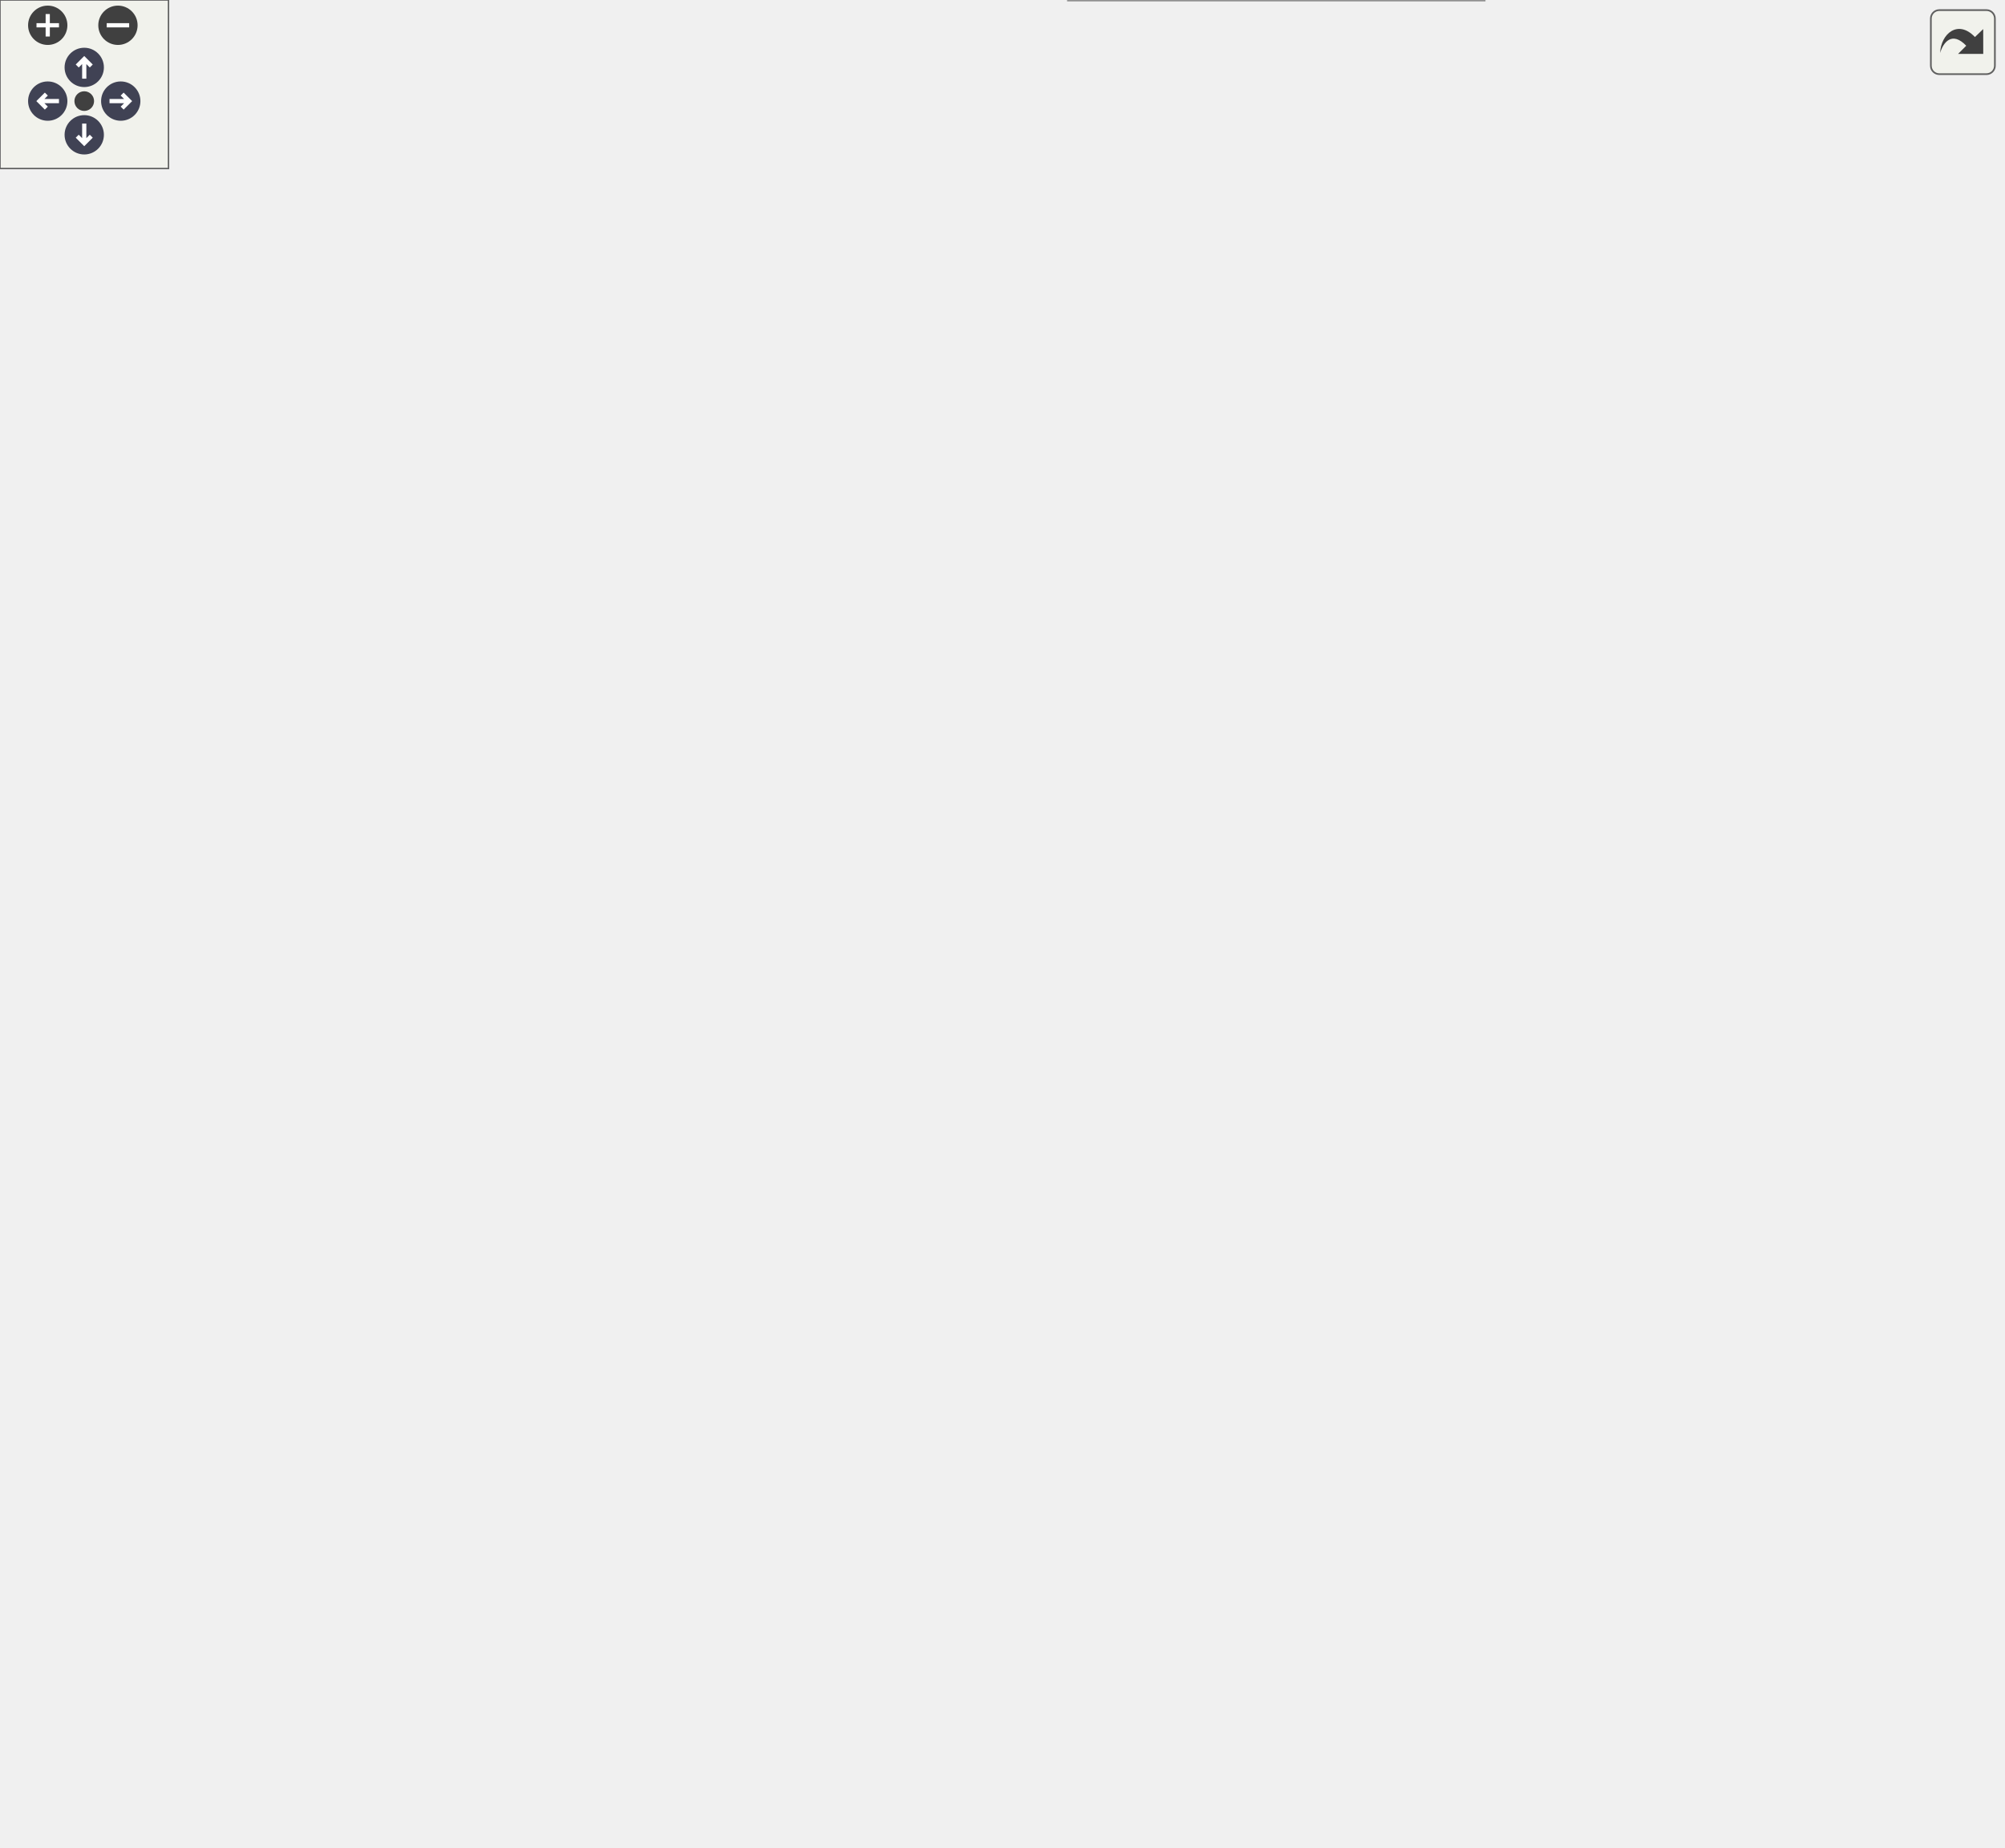
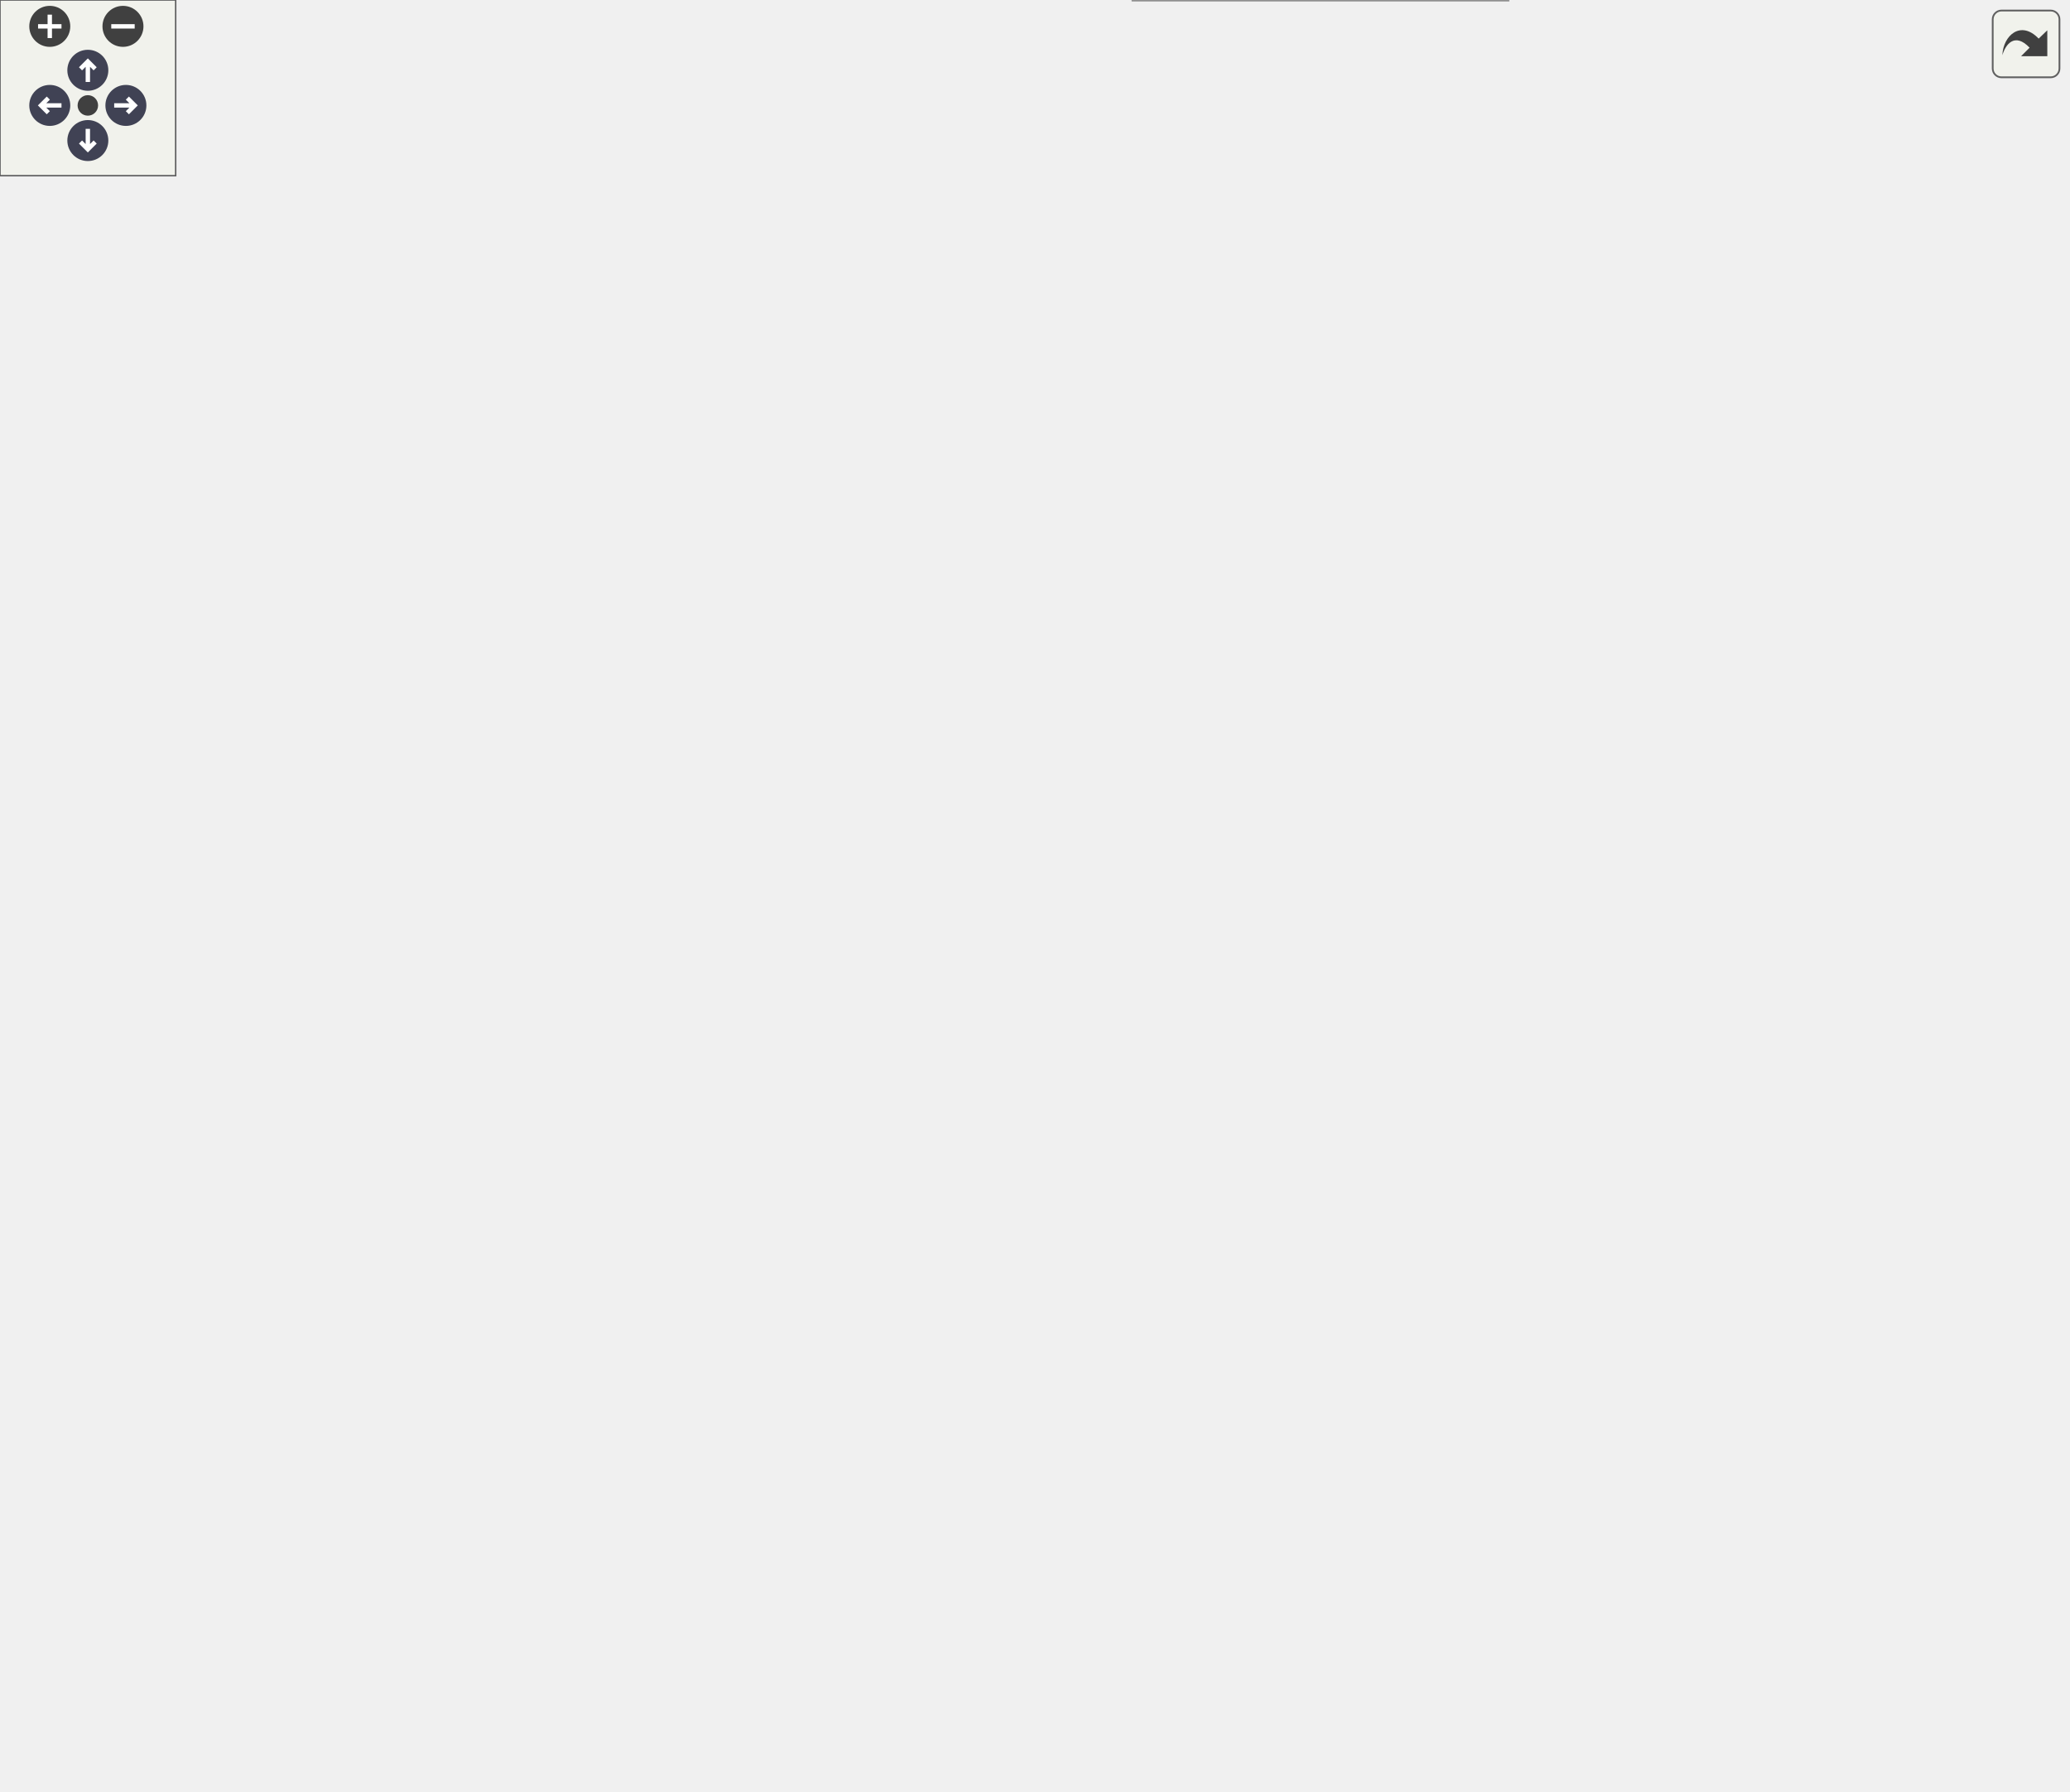
<svg xmlns="http://www.w3.org/2000/svg" xmlns:xlink="http://www.w3.org/1999/xlink" id="main" version="1.1" xml:space="preserve">
  <style type="text/css">
.node, .edge {opacity: 0.7;}
.node.selected, .edge.selected {opacity: 1;}
.edge:hover path { stroke: red; }
.edge:hover polygon { stroke: red; fill: red; }
</style>
  <defs>
    <circle id="rim" cx="0" cy="0" r="7" />
    <circle id="rim2" cx="0" cy="0" r="3.5" />
    <g id="zoomPlus">
      <use xlink:href="#rim" fill="#404040">
        <set attributeName="fill" to="#808080" begin="zoomplus.mouseover" end="zoomplus.mouseout" />
      </use>
      <path d="M-4,0h8M0,-4v8" fill="none" stroke="white" stroke-width="1.5" pointer-events="none" />
    </g>
    <g id="zoomMin">
      <use xlink:href="#rim" fill="#404040">
        <set attributeName="fill" to="#808080" begin="zoomminus.mouseover" end="zoomminus.mouseout" />
      </use>
      <path d="M-4,0h8" fill="none" stroke="white" stroke-width="1.5" pointer-events="none" />
    </g>
    <g id="arrowUp" transform="translate(30 24)">
      <use xlink:href="#rim" />
      <path pointer-events="none" fill="none" stroke="white" stroke-width="1.5" d="M0,-3.0v7 M-2.5,-0.5L0,-3.0L2.5,-0.5" />
    </g>
    <g id="arrowRight" transform="rotate(90) translate(36 -43)">
      <use xlink:href="#rim" />
      <path pointer-events="none" fill="none" stroke="white" stroke-width="1.5" d="M0,-3.0v7 M-2.5,-0.5L0,-3.0L2.5,-0.5" />
    </g>
    <g id="arrowDown" transform="rotate(180) translate(-30 -48)">
      <use xlink:href="#rim" />
      <path pointer-events="none" fill="none" stroke="white" stroke-width="1.5" d="M0,-3.0v7 M-2.5,-0.5L0,-3.0L2.5,-0.5" />
    </g>
    <g id="arrowLeft" transform="rotate(270) translate(-36 17)">
      <use xlink:href="#rim" />
      <path pointer-events="none" fill="none" stroke="white" stroke-width="1.5" d="M0,-3.0v7 M-2.5,-0.5L0,-3.0L2.5,-0.5" />
    </g>
    <g id="resetDef">
      <use xlink:href="#rim2" fill="#404040">
        <set attributeName="fill" to="#808080" begin="reset.mouseover" end="reset.mouseout" />
      </use>
    </g>
  </defs>
  <svg id="graph" class="graph">
    <g id="viewport">
      <g id="Node000001" class="node">
        <g id="a_Node000001">
          <a xlink:title="Functions needed for advance()">
-             <polygon fill="#999999" stroke="#666666" points="140,-420 0,-420 0,-379 140,-379 140,-420" />
-             <text text-anchor="start" x="8" y="-408" font-family="Helvetica,sans-Serif" font-size="10.00">precice::cplscheme</text>
-             <text text-anchor="start" x="8" y="-397" font-family="Helvetica,sans-Serif" font-size="10.00">::ParallelCouplingScheme</text>
-             <text text-anchor="middle" x="70" y="-386" font-family="Helvetica,sans-Serif" font-size="10.00">::exchangeFirstData</text>
+             <polygon fill="#999999" stroke="#666666" points="140,-374 0,-374 0,-333 140,-333 140,-374" />
+             <text text-anchor="start" x="8" y="-362" font-family="Helvetica,sans-Serif" font-size="10.00">precice::cplscheme</text>
+             <text text-anchor="start" x="8" y="-351" font-family="Helvetica,sans-Serif" font-size="10.00">::ParallelCouplingScheme</text>
+             <text text-anchor="middle" x="70" y="-340" font-family="Helvetica,sans-Serif" font-size="10.00">::exchangeFirstData</text>
          </a>
        </g>
      </g>
      <g id="Node000002" class="node">
        <g id="a_Node000002">
          <a xlink:href="classprecice_1_1cplscheme_1_1BaseCouplingScheme.html#af880c679675d59efcf00b0b9fd984f6e" target="_top" xlink:title="Getter for _doesFirstStep.">
-             <polygon fill="white" stroke="#666666" points="321,-597 193,-597 193,-556 321,-556 321,-597" />
-             <text text-anchor="start" x="201" y="-585" font-family="Helvetica,sans-Serif" font-size="10.00">precice::cplscheme</text>
-             <text text-anchor="start" x="201" y="-574" font-family="Helvetica,sans-Serif" font-size="10.00">::BaseCouplingScheme</text>
-             <text text-anchor="middle" x="257" y="-563" font-family="Helvetica,sans-Serif" font-size="10.00">::doesFirstStep</text>
+             <polygon fill="white" stroke="#666666" points="321,-551 193,-551 193,-510 321,-510 321,-551" />
+             <text text-anchor="start" x="201" y="-539" font-family="Helvetica,sans-Serif" font-size="10.00">precice::cplscheme</text>
+             <text text-anchor="start" x="201" y="-528" font-family="Helvetica,sans-Serif" font-size="10.00">::BaseCouplingScheme</text>
+             <text text-anchor="middle" x="257" y="-517" font-family="Helvetica,sans-Serif" font-size="10.00">::doesFirstStep</text>
          </a>
        </g>
      </g>
      <g id="edge1_Node000001_Node000002" class="edge">
        <g id="a_edge1_Node000001_Node000002">
          <a xlink:title=" ">
-             <path fill="none" stroke="#63b8ff" d="M80.56,-420.22C96.18,-451.95 130.13,-512.57 176,-547.5 178.59,-549.47 181.32,-551.31 184.15,-553.04" />
-             <polygon fill="#63b8ff" stroke="#63b8ff" points="182.47,-556.11 192.92,-557.88 185.85,-549.98 182.47,-556.11" />
+             <path fill="none" stroke="#63b8ff" d="M80.56,-374.22C96.18,-405.95 130.13,-466.57 176,-501.5 178.59,-503.47 181.32,-505.31 184.15,-507.04" />
+             <polygon fill="#63b8ff" stroke="#63b8ff" points="182.47,-510.11 192.92,-511.88 185.85,-503.98 182.47,-510.11" />
          </a>
        </g>
      </g>
      <g id="Node000003" class="node">
        <g id="a_Node000003">
          <a xlink:href="classprecice_1_1cplscheme_1_1BiCouplingScheme.html#ae90273efd5e7a1ba0b91b5e09fd971ac" target="_top" xlink:title=" ">
-             <polygon fill="white" stroke="#666666" points="317,-538 197,-538 197,-497 317,-497 317,-538" />
-             <text text-anchor="start" x="205" y="-526" font-family="Helvetica,sans-Serif" font-size="10.00">precice::cplscheme</text>
-             <text text-anchor="start" x="205" y="-515" font-family="Helvetica,sans-Serif" font-size="10.00">::BiCouplingScheme::</text>
-             <text text-anchor="middle" x="257" y="-504" font-family="Helvetica,sans-Serif" font-size="10.00">getM2N</text>
+             <polygon fill="white" stroke="#666666" points="317,-492 197,-492 197,-451 317,-451 317,-492" />
+             <text text-anchor="start" x="205" y="-480" font-family="Helvetica,sans-Serif" font-size="10.00">precice::cplscheme</text>
+             <text text-anchor="start" x="205" y="-469" font-family="Helvetica,sans-Serif" font-size="10.00">::BiCouplingScheme::</text>
+             <text text-anchor="middle" x="257" y="-458" font-family="Helvetica,sans-Serif" font-size="10.00">getM2N</text>
          </a>
        </g>
      </g>
      <g id="edge2_Node000001_Node000003" class="edge">
        <g id="a_edge2_Node000001_Node000003">
          <a xlink:title=" ">
-             <path fill="none" stroke="#63b8ff" d="M91.02,-420.32C111,-440.1 143.34,-469.56 176,-488.5 179.67,-490.63 183.52,-492.64 187.46,-494.54" />
-             <polygon fill="#63b8ff" stroke="#63b8ff" points="186.25,-497.83 196.8,-498.76 189.13,-491.45 186.25,-497.83" />
+             <path fill="none" stroke="#63b8ff" d="M91.02,-374.32C111,-394.1 143.34,-423.56 176,-442.5 179.67,-444.63 183.52,-446.64 187.46,-448.54" />
+             <polygon fill="#63b8ff" stroke="#63b8ff" points="186.25,-451.83 196.8,-452.76 189.13,-445.45 186.25,-451.83" />
          </a>
        </g>
      </g>
      <g id="Node000004" class="node">
        <g id="a_Node000004">
          <a xlink:href="classprecice_1_1cplscheme_1_1BiCouplingScheme.html#ab66e411f621d13312e3728404cc42eb8" target="_top" xlink:title="Returns all data to be received.">
-             <polygon fill="white" stroke="#666666" points="317,-479 197,-479 197,-438 317,-438 317,-479" />
-             <text text-anchor="start" x="205" y="-467" font-family="Helvetica,sans-Serif" font-size="10.00">precice::cplscheme</text>
-             <text text-anchor="start" x="205" y="-456" font-family="Helvetica,sans-Serif" font-size="10.00">::BiCouplingScheme::</text>
-             <text text-anchor="middle" x="257" y="-445" font-family="Helvetica,sans-Serif" font-size="10.00">getReceiveData</text>
+             <polygon fill="white" stroke="#666666" points="317,-433 197,-433 197,-392 317,-392 317,-433" />
+             <text text-anchor="start" x="205" y="-421" font-family="Helvetica,sans-Serif" font-size="10.00">precice::cplscheme</text>
+             <text text-anchor="start" x="205" y="-410" font-family="Helvetica,sans-Serif" font-size="10.00">::BiCouplingScheme::</text>
+             <text text-anchor="middle" x="257" y="-399" font-family="Helvetica,sans-Serif" font-size="10.00">getReceiveData</text>
          </a>
        </g>
      </g>
      <g id="edge3_Node000001_Node000004" class="edge">
        <g id="a_edge3_Node000001_Node000004">
          <a xlink:title=" ">
-             <path fill="none" stroke="#63b8ff" d="M135.44,-420.05C152.09,-425.36 170.08,-431.1 186.96,-436.48" />
-             <polygon fill="#63b8ff" stroke="#63b8ff" points="186.15,-439.9 196.74,-439.6 188.28,-433.23 186.15,-439.9" />
+             <path fill="none" stroke="#63b8ff" d="M135.44,-374.05C152.09,-379.36 170.08,-385.1 186.96,-390.48" />
+             <polygon fill="#63b8ff" stroke="#63b8ff" points="186.15,-393.9 196.74,-393.6 188.28,-387.23 186.15,-393.9" />
          </a>
        </g>
      </g>
      <g id="Node000005" class="node">
        <g id="a_Node000005">
          <a xlink:href="classprecice_1_1cplscheme_1_1BiCouplingScheme.html#a53be61eb89bfff98ada4a33c3ba00545" target="_top" xlink:title="Returns all data to be sent.">
-             <polygon fill="white" stroke="#666666" points="317,-420 197,-420 197,-379 317,-379 317,-420" />
-             <text text-anchor="start" x="205" y="-408" font-family="Helvetica,sans-Serif" font-size="10.00">precice::cplscheme</text>
-             <text text-anchor="start" x="205" y="-397" font-family="Helvetica,sans-Serif" font-size="10.00">::BiCouplingScheme::</text>
-             <text text-anchor="middle" x="257" y="-386" font-family="Helvetica,sans-Serif" font-size="10.00">getSendData</text>
+             <polygon fill="white" stroke="#666666" points="317,-374 197,-374 197,-333 317,-333 317,-374" />
+             <text text-anchor="start" x="205" y="-362" font-family="Helvetica,sans-Serif" font-size="10.00">precice::cplscheme</text>
+             <text text-anchor="start" x="205" y="-351" font-family="Helvetica,sans-Serif" font-size="10.00">::BiCouplingScheme::</text>
+             <text text-anchor="middle" x="257" y="-340" font-family="Helvetica,sans-Serif" font-size="10.00">getSendData</text>
          </a>
        </g>
      </g>
      <g id="edge4_Node000001_Node000005" class="edge">
        <g id="a_edge4_Node000001_Node000005">
          <a xlink:title=" ">
-             <path fill="none" stroke="#63b8ff" d="M140.15,-399.5C155.33,-399.5 171.4,-399.5 186.59,-399.5" />
-             <polygon fill="#63b8ff" stroke="#63b8ff" points="186.94,-403 196.94,-399.5 186.94,-396 186.94,-403" />
+             <path fill="none" stroke="#63b8ff" d="M140.15,-353.5C155.33,-353.5 171.4,-353.5 186.59,-353.5" />
+             <polygon fill="#63b8ff" stroke="#63b8ff" points="186.94,-357 196.94,-353.5 186.94,-350 186.94,-357" />
          </a>
        </g>
      </g>
      <g id="Node000006" class="node">
        <g id="a_Node000006">
          <a xlink:href="classprecice_1_1cplscheme_1_1BaseCouplingScheme.html#a3153d22622f9abe534cef5fb0fb299dc" target="_top" xlink:title="Used to set flag after data has been received using receiveData().">
-             <polygon fill="white" stroke="#666666" points="338,-361 176,-361 176,-320 338,-320 338,-361" />
-             <text text-anchor="start" x="184" y="-349" font-family="Helvetica,sans-Serif" font-size="10.00">precice::cplscheme</text>
-             <text text-anchor="start" x="184" y="-338" font-family="Helvetica,sans-Serif" font-size="10.00">::BaseCouplingScheme</text>
-             <text text-anchor="middle" x="257" y="-327" font-family="Helvetica,sans-Serif" font-size="10.00">::notifyDataHasBeenReceived</text>
+             <polygon fill="white" stroke="#666666" points="338,-315 176,-315 176,-274 338,-274 338,-315" />
+             <text text-anchor="start" x="184" y="-303" font-family="Helvetica,sans-Serif" font-size="10.00">precice::cplscheme</text>
+             <text text-anchor="start" x="184" y="-292" font-family="Helvetica,sans-Serif" font-size="10.00">::BaseCouplingScheme</text>
+             <text text-anchor="middle" x="257" y="-281" font-family="Helvetica,sans-Serif" font-size="10.00">::notifyDataHasBeenReceived</text>
          </a>
        </g>
      </g>
      <g id="edge5_Node000001_Node000006" class="edge">
        <g id="a_edge5_Node000001_Node000006">
          <a xlink:title=" ">
-             <path fill="none" stroke="#63b8ff" d="M135.44,-378.95C150.33,-374.2 166.28,-369.11 181.55,-364.24" />
-             <polygon fill="#63b8ff" stroke="#63b8ff" points="183.01,-367.45 191.47,-361.08 180.88,-360.78 183.01,-367.45" />
+             <path fill="none" stroke="#63b8ff" d="M135.44,-332.95C150.33,-328.2 166.28,-323.11 181.55,-318.24" />
+             <polygon fill="#63b8ff" stroke="#63b8ff" points="183.01,-321.45 191.47,-315.08 180.88,-314.78 183.01,-321.45" />
          </a>
        </g>
      </g>
      <g id="Node000007" class="node">
        <g id="a_Node000007">
          <a xlink:href="classprecice_1_1cplscheme_1_1BaseCouplingScheme.html#af690c8d4e0f11e52fc7b9ca1fe098229" target="_top" xlink:title="Receives data receiveDataIDs given in mapCouplingData with communication.">
-             <polygon fill="white" stroke="#666666" points="321,-284 193,-284 193,-243 321,-243 321,-284" />
-             <text text-anchor="start" x="201" y="-272" font-family="Helvetica,sans-Serif" font-size="10.00">precice::cplscheme</text>
-             <text text-anchor="start" x="201" y="-261" font-family="Helvetica,sans-Serif" font-size="10.00">::BaseCouplingScheme</text>
-             <text text-anchor="middle" x="257" y="-250" font-family="Helvetica,sans-Serif" font-size="10.00">::receiveData</text>
+             <polygon fill="white" stroke="#666666" points="321,-154 193,-154 193,-113 321,-113 321,-154" />
+             <text text-anchor="start" x="201" y="-142" font-family="Helvetica,sans-Serif" font-size="10.00">precice::cplscheme</text>
+             <text text-anchor="start" x="201" y="-131" font-family="Helvetica,sans-Serif" font-size="10.00">::BaseCouplingScheme</text>
+             <text text-anchor="middle" x="257" y="-120" font-family="Helvetica,sans-Serif" font-size="10.00">::receiveData</text>
          </a>
        </g>
      </g>
      <g id="edge6_Node000001_Node000007" class="edge">
        <g id="a_edge6_Node000001_Node000007">
          <a xlink:title=" ">
-             <path fill="none" stroke="#63b8ff" d="M93.52,-378.84C114.23,-360.28 146.17,-332.75 176,-311.5 186.83,-303.79 198.94,-296.09 210.39,-289.18" />
-             <polygon fill="#63b8ff" stroke="#63b8ff" points="212.18,-292.19 218.99,-284.07 208.61,-286.17 212.18,-292.19" />
-           </a>
-         </g>
-       </g>
-       <g id="Node000015" class="node">
-         <g id="a_Node000015">
+             <path fill="none" stroke="#63b8ff" d="M80.68,-332.89C96.97,-299.74 132.38,-233.7 176,-188.5 186.37,-177.76 199.13,-167.87 211.4,-159.52" />
+             <polygon fill="#63b8ff" stroke="#63b8ff" points="213.36,-162.43 219.78,-154 209.5,-156.58 213.36,-162.43" />
+           </a>
+         </g>
+       </g>
+       <g id="Node000014" class="node">
+         <g id="a_Node000014">
          <a xlink:href="classprecice_1_1cplscheme_1_1BaseCouplingScheme.html#a3aa71af66bf740fa8d9182b47db7dac3" target="_top" xlink:title="Sends data sendDataIDs given in mapCouplingData with communication.">
-             <polygon fill="white" stroke="#666666" points="321,-159 193,-159 193,-118 321,-118 321,-159" />
-             <text text-anchor="start" x="201" y="-147" font-family="Helvetica,sans-Serif" font-size="10.00">precice::cplscheme</text>
-             <text text-anchor="start" x="201" y="-136" font-family="Helvetica,sans-Serif" font-size="10.00">::BaseCouplingScheme</text>
-             <text text-anchor="middle" x="257" y="-125" font-family="Helvetica,sans-Serif" font-size="10.00">::sendData</text>
-           </a>
-         </g>
-       </g>
-       <g id="edge15_Node000001_Node000015" class="edge">
-         <g id="a_edge15_Node000001_Node000015">
-           <a xlink:title=" ">
-             <path fill="none" stroke="#63b8ff" d="M82.96,-378.88C101.65,-347.09 139.46,-284.54 176,-234.5 193.24,-210.89 214.5,-185.54 230.76,-166.82" />
-             <polygon fill="#63b8ff" stroke="#63b8ff" points="233.46,-169.06 237.4,-159.23 228.19,-164.45 233.46,-169.06" />
+             <polygon fill="white" stroke="#666666" points="321,-238 193,-238 193,-197 321,-197 321,-238" />
+             <text text-anchor="start" x="201" y="-226" font-family="Helvetica,sans-Serif" font-size="10.00">precice::cplscheme</text>
+             <text text-anchor="start" x="201" y="-215" font-family="Helvetica,sans-Serif" font-size="10.00">::BaseCouplingScheme</text>
+             <text text-anchor="middle" x="257" y="-204" font-family="Helvetica,sans-Serif" font-size="10.00">::sendData</text>
+           </a>
+         </g>
+       </g>
+       <g id="edge14_Node000001_Node000014" class="edge">
+         <g id="a_edge14_Node000001_Node000014">
+           <a xlink:title=" ">
+             <path fill="none" stroke="#63b8ff" d="M93.52,-332.84C114.23,-314.28 146.17,-286.75 176,-265.5 186.83,-257.79 198.94,-250.09 210.39,-243.18" />
+             <polygon fill="#63b8ff" stroke="#63b8ff" points="212.18,-246.19 218.99,-238.07 208.61,-240.17 212.18,-246.19" />
          </a>
        </g>
      </g>
      <g id="edge12_Node000007_Node000007" class="edge">
        <g id="a_edge12_Node000007_Node000007">
          <a xlink:title=" ">
-             <path fill="none" stroke="#63b8ff" d="M222.81,-284.1C219.09,-293.65 230.48,-302 257,-302 273.57,-302 284.24,-298.74 289,-293.96" />
-             <polygon fill="#63b8ff" stroke="#63b8ff" points="292.44,-294.62 291.19,-284.1 285.61,-293.1 292.44,-294.62" />
+             <path fill="none" stroke="#63b8ff" d="M222.81,-154.1C219.09,-163.65 230.48,-172 257,-172 273.57,-172 284.24,-168.74 289,-163.96" />
+             <polygon fill="#63b8ff" stroke="#63b8ff" points="292.44,-164.62 291.19,-154.1 285.61,-163.1 292.44,-164.62" />
          </a>
        </g>
      </g>
      <g id="Node000008" class="node">
        <g id="a_Node000008">
-           <a xlink:href="classprecice_1_1com_1_1serialize_1_1SerializedStamples.html#a914cc916961f26874b078f45ce01e6f5" target="_top" xlink:title="Create SerializedStamples with allocated buffers according to size of CouplingData.">
-             <polygon fill="white" stroke="#666666" points="531.5,-362.5 377.5,-362.5 377.5,-332.5 531.5,-332.5 531.5,-362.5" />
-             <text text-anchor="start" x="385.5" y="-350.5" font-family="Helvetica,sans-Serif" font-size="10.00">precice::com::serialize</text>
-             <text text-anchor="middle" x="454.5" y="-339.5" font-family="Helvetica,sans-Serif" font-size="10.00">::SerializedStamples::empty</text>
+           <a xlink:href="classprecice_1_1com_1_1serialize_1_1SerializedStamples.html#ad693a7d80d1917a22afbd9d4c0b447b9" target="_top" xlink:title="Create SerializedStamples with allocated buffers according to size of CouplingData.">
+             <polygon fill="white" stroke="#666666" points="528,-148.5 374,-148.5 374,-118.5 528,-118.5 528,-148.5" />
+             <text text-anchor="start" x="382" y="-136.5" font-family="Helvetica,sans-Serif" font-size="10.00">precice::com::serialize</text>
+             <text text-anchor="middle" x="451" y="-125.5" font-family="Helvetica,sans-Serif" font-size="10.00">::SerializedStamples::empty</text>
          </a>
        </g>
      </g>
      <g id="edge7_Node000007_Node000008" class="edge">
        <g id="a_edge7_Node000007_Node000008">
          <a xlink:title=" ">
-             <path fill="none" stroke="#63b8ff" d="M293.5,-284.04C316.06,-296.53 346.16,-312.21 374,-323.5 378.8,-325.45 383.83,-327.32 388.91,-329.1" />
-             <polygon fill="#63b8ff" stroke="#63b8ff" points="388.13,-332.54 398.73,-332.42 390.37,-325.9 388.13,-332.54" />
+             <path fill="none" stroke="#63b8ff" d="M321.13,-133.5C334.68,-133.5 349.22,-133.5 363.47,-133.5" />
+             <polygon fill="#63b8ff" stroke="#63b8ff" points="363.78,-137 373.78,-133.5 363.78,-130 363.78,-137" />
          </a>
        </g>
      </g>
      <g id="Node000010" class="node">
        <g id="a_Node000010">
          <a target="_parent" xlink:href="http://en.cppreference.com/w/cpp/memory/shared_ptr/get.html#" xlink:title=" ">
-             <polygon fill="white" stroke="#666666" points="510,-196 399,-196 399,-177 510,-177 510,-196" />
-             <text text-anchor="middle" x="454.5" y="-184" font-family="Helvetica,sans-Serif" font-size="10.00">std::shared_ptr::get</text>
+             <polygon fill="white" stroke="#666666" points="506.5,-186 395.5,-186 395.5,-167 506.5,-167 506.5,-186" />
+             <text text-anchor="middle" x="451" y="-174" font-family="Helvetica,sans-Serif" font-size="10.00">std::shared_ptr::get</text>
          </a>
        </g>
      </g>
      <g id="edge9_Node000007_Node000010" class="edge">
        <g id="a_edge9_Node000007_Node000010">
          <a xlink:title=" ">
-             <path fill="none" stroke="#63b8ff" d="M292.78,-242.94C315.3,-230.35 345.63,-214.75 374,-204.5 379.94,-202.35 386.22,-200.41 392.55,-198.66" />
-             <polygon fill="#63b8ff" stroke="#63b8ff" points="393.7,-201.98 402.49,-196.08 391.93,-195.21 393.7,-201.98" />
+             <path fill="none" stroke="#63b8ff" d="M321.13,-147.64C345.9,-153.19 373.99,-159.48 397.61,-164.77" />
+             <polygon fill="#63b8ff" stroke="#63b8ff" points="396.91,-168.2 407.44,-166.97 398.44,-161.37 396.91,-168.2" />
          </a>
        </g>
      </g>
      <g id="Node000011" class="node">
        <g id="a_Node000011">
          <a xlink:href="classprecice_1_1cplscheme_1_1BaseCouplingScheme.html#a6c37c619f364581226635cdca7d39e4b" target="_top" xlink:title="getter for _time">
-             <polygon fill="white" stroke="#666666" points="518.5,-422 390.5,-422 390.5,-381 518.5,-381 518.5,-422" />
-             <text text-anchor="start" x="398.5" y="-410" font-family="Helvetica,sans-Serif" font-size="10.00">precice::cplscheme</text>
-             <text text-anchor="start" x="398.5" y="-399" font-family="Helvetica,sans-Serif" font-size="10.00">::BaseCouplingScheme</text>
-             <text text-anchor="middle" x="454.5" y="-388" font-family="Helvetica,sans-Serif" font-size="10.00">::getTime</text>
+             <polygon fill="white" stroke="#666666" points="515,-41 387,-41 387,0 515,0 515,-41" />
+             <text text-anchor="start" x="395" y="-29" font-family="Helvetica,sans-Serif" font-size="10.00">precice::cplscheme</text>
+             <text text-anchor="start" x="395" y="-18" font-family="Helvetica,sans-Serif" font-size="10.00">::BaseCouplingScheme</text>
+             <text text-anchor="middle" x="451" y="-7" font-family="Helvetica,sans-Serif" font-size="10.00">::getTime</text>
          </a>
        </g>
      </g>
      <g id="edge10_Node000007_Node000011" class="edge">
        <g id="a_edge10_Node000007_Node000011">
          <a xlink:title=" ">
-             <path fill="none" stroke="#63b8ff" d="M301.04,-284.14C313.88,-291.6 327.35,-300.85 338,-311.5 359.99,-333.49 350.13,-351.57 374,-371.5 376.41,-373.51 378.98,-375.4 381.65,-377.17" />
-             <polygon fill="#63b8ff" stroke="#63b8ff" points="380.1,-380.32 390.49,-382.41 383.67,-374.3 380.1,-380.32" />
+             <path fill="none" stroke="#63b8ff" d="M282.53,-112.79C305.18,-94.41 340.32,-67.71 374,-49.5 376.56,-48.11 379.2,-46.76 381.9,-45.45" />
+             <polygon fill="#63b8ff" stroke="#63b8ff" points="383.6,-48.52 391.21,-41.14 380.66,-42.17 383.6,-48.52" />
          </a>
        </g>
      </g>
      <g id="Node000013" class="node">
        <g id="a_Node000013">
-           <a xlink:href="classprecice_1_1cplscheme_1_1BaseCouplingScheme.html#a83379ed90469cb7710fff88ff52269ac" target="_top" xlink:title=" ">
-             <polygon fill="white" stroke="#666666" points="535,-314 374,-314 374,-273 535,-273 535,-314" />
-             <text text-anchor="start" x="382" y="-302" font-family="Helvetica,sans-Serif" font-size="10.00">precice::cplscheme</text>
-             <text text-anchor="start" x="382" y="-291" font-family="Helvetica,sans-Serif" font-size="10.00">::BaseCouplingScheme</text>
-             <text text-anchor="middle" x="454.5" y="-280" font-family="Helvetica,sans-Serif" font-size="10.00">::receiveNumberOfTimeSteps</text>
+           <a xlink:href="classprecice_1_1cplscheme_1_1BaseCouplingScheme.html#a7bd0c976a2b5072fe3c9e98c2c4f1688" target="_top" xlink:title=" ">
+             <polygon fill="white" stroke="#666666" points="515,-100 387,-100 387,-59 515,-59 515,-100" />
+             <text text-anchor="start" x="395" y="-88" font-family="Helvetica,sans-Serif" font-size="10.00">precice::cplscheme</text>
+             <text text-anchor="start" x="395" y="-77" font-family="Helvetica,sans-Serif" font-size="10.00">::BaseCouplingScheme</text>
+             <text text-anchor="middle" x="451" y="-66" font-family="Helvetica,sans-Serif" font-size="10.00">::receiveTimes</text>
          </a>
        </g>
      </g>
      <g id="edge13_Node000007_Node000013" class="edge">
        <g id="a_edge13_Node000007_Node000013">
          <a xlink:title=" ">
-             <path fill="none" stroke="#63b8ff" d="M321.2,-273.2C334.8,-275.29 349.42,-277.53 363.8,-279.74" />
-             <polygon fill="#63b8ff" stroke="#63b8ff" points="363.3,-283.2 373.71,-281.26 364.36,-276.28 363.3,-283.2" />
-           </a>
-         </g>
-       </g>
-       <g id="Node000014" class="node">
-         <g id="a_Node000014">
-           <a xlink:href="classprecice_1_1cplscheme_1_1BaseCouplingScheme.html#a700bef351e463eb84836538fd91f16b3" target="_top" xlink:title=" ">
-             <polygon fill="white" stroke="#666666" points="518.5,-255 390.5,-255 390.5,-214 518.5,-214 518.5,-255" />
-             <text text-anchor="start" x="398.5" y="-243" font-family="Helvetica,sans-Serif" font-size="10.00">precice::cplscheme</text>
-             <text text-anchor="start" x="398.5" y="-232" font-family="Helvetica,sans-Serif" font-size="10.00">::BaseCouplingScheme</text>
-             <text text-anchor="middle" x="454.5" y="-221" font-family="Helvetica,sans-Serif" font-size="10.00">::receiveTimes</text>
-           </a>
-         </g>
-       </g>
-       <g id="edge14_Node000007_Node000014" class="edge">
-         <g id="a_edge14_Node000007_Node000014">
-           <a xlink:title=" ">
-             <path fill="none" stroke="#63b8ff" d="M321.2,-254.12C340.01,-251.33 360.78,-248.25 380.18,-245.38" />
-             <polygon fill="#63b8ff" stroke="#63b8ff" points="380.8,-248.82 390.18,-243.89 379.77,-241.9 380.8,-248.82" />
+             <path fill="none" stroke="#63b8ff" d="M321.13,-115.74C339.01,-110.71 358.63,-105.2 377.04,-100.02" />
+             <polygon fill="#63b8ff" stroke="#63b8ff" points="378.15,-103.34 386.83,-97.27 376.25,-96.61 378.15,-103.34" />
          </a>
        </g>
      </g>
      <g id="Node000009" class="node">
        <g id="a_Node000009">
          <a xlink:href="classprecice_1_1com_1_1serialize_1_1SerializedStamples.html#a766834ff07b9fc24a575a98c2fc8c382" target="_top" xlink:title=" ">
-             <polygon fill="white" stroke="#666666" points="705,-264 579,-264 579,-223 705,-223 705,-264" />
-             <text text-anchor="start" x="587" y="-252" font-family="Helvetica,sans-Serif" font-size="10.00">precice::com::serialize</text>
-             <text text-anchor="start" x="587" y="-241" font-family="Helvetica,sans-Serif" font-size="10.00">::SerializedStamples::</text>
-             <text text-anchor="middle" x="642" y="-230" font-family="Helvetica,sans-Serif" font-size="10.00">allocate</text>
+             <polygon fill="white" stroke="#666666" points="698,-175 572,-175 572,-134 698,-134 698,-175" />
+             <text text-anchor="start" x="580" y="-163" font-family="Helvetica,sans-Serif" font-size="10.00">precice::com::serialize</text>
+             <text text-anchor="start" x="580" y="-152" font-family="Helvetica,sans-Serif" font-size="10.00">::SerializedStamples::</text>
+             <text text-anchor="middle" x="635" y="-141" font-family="Helvetica,sans-Serif" font-size="10.00">allocate</text>
          </a>
        </g>
      </g>
      <g id="edge8_Node000008_Node000009" class="edge">
        <g id="a_edge8_Node000008_Node000009">
          <a xlink:title=" ">
-             <path fill="none" stroke="#63b8ff" d="M514.18,-332.38C521.34,-329.78 528.44,-326.83 535,-323.5 562.77,-309.4 590.74,-287.91 610.97,-270.75" />
-             <polygon fill="#63b8ff" stroke="#63b8ff" points="613.32,-273.35 618.6,-264.17 608.74,-268.05 613.32,-273.35" />
+             <path fill="none" stroke="#63b8ff" d="M528.13,-142.28C539.32,-143.57 550.81,-144.9 561.91,-146.18" />
+             <polygon fill="#63b8ff" stroke="#63b8ff" points="561.64,-149.67 571.98,-147.34 562.45,-142.72 561.64,-149.67" />
          </a>
        </g>
      </g>
      <g id="Node000012" class="node">
        <g id="a_Node000012">
          <a xlink:href="classprecice_1_1cplscheme_1_1impl_1_1TimeHandler.html#a98a5365f35f80c2956df85a624ca3c21" target="_top" xlink:title="Returns the current time as a double.">
-             <polygon fill="white" stroke="#666666" points="713,-416.5 571,-416.5 571,-386.5 713,-386.5 713,-416.5" />
-             <text text-anchor="start" x="579" y="-404.5" font-family="Helvetica,sans-Serif" font-size="10.00">precice::cplscheme</text>
-             <text text-anchor="middle" x="642" y="-393.5" font-family="Helvetica,sans-Serif" font-size="10.00">::impl::TimeHandler::time</text>
+             <polygon fill="white" stroke="#666666" points="706,-35.5 564,-35.5 564,-5.5 706,-5.5 706,-35.5" />
+             <text text-anchor="start" x="572" y="-23.5" font-family="Helvetica,sans-Serif" font-size="10.00">precice::cplscheme</text>
+             <text text-anchor="middle" x="635" y="-12.5" font-family="Helvetica,sans-Serif" font-size="10.00">::impl::TimeHandler::time</text>
          </a>
        </g>
      </g>
      <g id="edge11_Node000011_Node000012" class="edge">
        <g id="a_edge11_Node000011_Node000012">
          <a xlink:title=" ">
-             <path fill="none" stroke="#63b8ff" d="M518.56,-401.5C532.08,-401.5 546.55,-401.5 560.62,-401.5" />
-             <polygon fill="#63b8ff" stroke="#63b8ff" points="560.79,-405 570.79,-401.5 560.79,-398 560.79,-405" />
-           </a>
-         </g>
-       </g>
-       <g id="edge16_Node000015_Node000010" class="edge">
-         <g id="a_edge16_Node000015_Node000010">
-           <a xlink:title=" ">
-             <path fill="none" stroke="#63b8ff" d="M321.18,-154.42C338.31,-158.7 356.86,-163.31 374,-167.5 383.41,-169.8 393.46,-172.23 403.13,-174.55" />
-             <polygon fill="#63b8ff" stroke="#63b8ff" points="402.5,-177.99 413.04,-176.92 404.13,-171.18 402.5,-177.99" />
-           </a>
-         </g>
-       </g>
-       <g id="edge17_Node000015_Node000015" class="edge">
-         <g id="a_edge17_Node000015_Node000015">
-           <a xlink:title=" ">
-             <path fill="none" stroke="#63b8ff" d="M222.81,-159.1C219.09,-168.65 230.48,-177 257,-177 273.57,-177 284.24,-173.74 289,-168.96" />
-             <polygon fill="#63b8ff" stroke="#63b8ff" points="292.44,-169.62 291.19,-159.1 285.61,-168.1 292.44,-169.62" />
+             <path fill="none" stroke="#63b8ff" d="M515.14,-20.5C527.54,-20.5 540.7,-20.5 553.57,-20.5" />
+             <polygon fill="#63b8ff" stroke="#63b8ff" points="553.81,-24 563.81,-20.5 553.81,-17 553.81,-24" />
+           </a>
+         </g>
+       </g>
+       <g id="edge15_Node000014_Node000010" class="edge">
+         <g id="a_edge15_Node000014_Node000010">
+           <a xlink:title=" ">
+             <path fill="none" stroke="#63b8ff" d="M321.13,-204.02C345.13,-198.89 372.23,-193.11 395.38,-188.16" />
+             <polygon fill="#63b8ff" stroke="#63b8ff" points="396.32,-191.54 405.36,-186.03 394.85,-184.7 396.32,-191.54" />
+           </a>
+         </g>
+       </g>
+       <g id="edge16_Node000014_Node000014" class="edge">
+         <g id="a_edge16_Node000014_Node000014">
+           <a xlink:title=" ">
+             <path fill="none" stroke="#63b8ff" d="M222.81,-238.1C219.09,-247.65 230.48,-256 257,-256 273.57,-256 284.24,-252.74 289,-247.96" />
+             <polygon fill="#63b8ff" stroke="#63b8ff" points="292.44,-248.62 291.19,-238.1 285.61,-247.1 292.44,-248.62" />
+           </a>
+         </g>
+       </g>
+       <g id="Node000015" class="node">
+         <g id="a_Node000015">
+           <a xlink:href="classprecice_1_1cplscheme_1_1BaseCouplingScheme.html#a1f7b29aa49ad8ba5c652e9e452bacbb5" target="_top" xlink:title=" ">
+             <polygon fill="white" stroke="#666666" points="515,-245 387,-245 387,-204 515,-204 515,-245" />
+             <text text-anchor="start" x="395" y="-233" font-family="Helvetica,sans-Serif" font-size="10.00">precice::cplscheme</text>
+             <text text-anchor="start" x="395" y="-222" font-family="Helvetica,sans-Serif" font-size="10.00">::BaseCouplingScheme</text>
+             <text text-anchor="middle" x="451" y="-211" font-family="Helvetica,sans-Serif" font-size="10.00">::sendTimes</text>
+           </a>
+         </g>
+       </g>
+       <g id="edge17_Node000014_Node000015" class="edge">
+         <g id="a_edge17_Node000014_Node000015">
+           <a xlink:title=" ">
+             <path fill="none" stroke="#63b8ff" d="M321.13,-219.8C338.93,-220.45 358.45,-221.16 376.78,-221.83" />
+             <polygon fill="#63b8ff" stroke="#63b8ff" points="376.71,-225.33 386.83,-222.2 376.96,-218.33 376.71,-225.33" />
+           </a>
+         </g>
+       </g>
+       <g id="Node000017" class="node">
+         <g id="a_Node000017">
+           <a xlink:href="classprecice_1_1com_1_1serialize_1_1SerializedStamples.html#acefbea8c1c6ff8ca9f647ebf37348513" target="_top" xlink:title="Serializes a given CouplingData into SerializedStamples.">
+             <polygon fill="white" stroke="#666666" points="514,-304 388,-304 388,-263 514,-263 514,-304" />
+             <text text-anchor="start" x="396" y="-292" font-family="Helvetica,sans-Serif" font-size="10.00">precice::com::serialize</text>
+             <text text-anchor="start" x="396" y="-281" font-family="Helvetica,sans-Serif" font-size="10.00">::SerializedStamples::</text>
+             <text text-anchor="middle" x="451" y="-270" font-family="Helvetica,sans-Serif" font-size="10.00">serialize</text>
+           </a>
+         </g>
+       </g>
+       <g id="edge19_Node000014_Node000017" class="edge">
+         <g id="a_edge19_Node000014_Node000017">
+           <a xlink:title=" ">
+             <path fill="none" stroke="#63b8ff" d="M317.7,-238.02C337.65,-244.88 360.07,-252.59 380.69,-259.68" />
+             <polygon fill="#63b8ff" stroke="#63b8ff" points="379.74,-263.05 390.34,-262.99 382.02,-256.43 379.74,-263.05" />
          </a>
        </g>
      </g>
      <g id="Node000016" class="node">
        <g id="a_Node000016">
-           <a xlink:href="classprecice_1_1cplscheme_1_1BaseCouplingScheme.html#aab81f5f3857872a22d82f871248d4371" target="_top" xlink:title=" ">
-             <polygon fill="white" stroke="#666666" points="528.5,-41 380.5,-41 380.5,0 528.5,0 528.5,-41" />
-             <text text-anchor="start" x="388.5" y="-29" font-family="Helvetica,sans-Serif" font-size="10.00">precice::cplscheme</text>
-             <text text-anchor="start" x="388.5" y="-18" font-family="Helvetica,sans-Serif" font-size="10.00">::BaseCouplingScheme</text>
-             <text text-anchor="middle" x="454.5" y="-7" font-family="Helvetica,sans-Serif" font-size="10.00">::sendNumberOfTimeSteps</text>
+           <a xlink:href="classprecice_1_1span.html#ae91f5ed50b6cbf0d15382b8e3c2a9a04" target="_top" xlink:title=" ">
+             <polygon fill="white" stroke="#666666" points="688.5,-234 581.5,-234 581.5,-215 688.5,-215 688.5,-234" />
+             <text text-anchor="middle" x="635" y="-222" font-family="Helvetica,sans-Serif" font-size="10.00">precice::span::size</text>
          </a>
        </g>
      </g>
      <g id="edge18_Node000015_Node000016" class="edge">
        <g id="a_edge18_Node000015_Node000016">
          <a xlink:title=" ">
-             <path fill="none" stroke="#63b8ff" d="M280.53,-117.84C302.9,-98.18 338.84,-68.8 374,-49.5 376.68,-48.03 379.45,-46.6 382.28,-45.23" />
-             <polygon fill="#63b8ff" stroke="#63b8ff" points="383.85,-48.36 391.48,-41.01 380.93,-42 383.85,-48.36" />
-           </a>
-         </g>
-       </g>
-       <g id="Node000017" class="node">
-         <g id="a_Node000017">
-           <a xlink:href="classprecice_1_1cplscheme_1_1BaseCouplingScheme.html#ad50465f4541de9580e627400d7e39f4f" target="_top" xlink:title=" ">
-             <polygon fill="white" stroke="#666666" points="518.5,-159 390.5,-159 390.5,-118 518.5,-118 518.5,-159" />
-             <text text-anchor="start" x="398.5" y="-147" font-family="Helvetica,sans-Serif" font-size="10.00">precice::cplscheme</text>
-             <text text-anchor="start" x="398.5" y="-136" font-family="Helvetica,sans-Serif" font-size="10.00">::BaseCouplingScheme</text>
-             <text text-anchor="middle" x="454.5" y="-125" font-family="Helvetica,sans-Serif" font-size="10.00">::sendTimes</text>
-           </a>
-         </g>
-       </g>
-       <g id="edge19_Node000015_Node000017" class="edge">
-         <g id="a_edge19_Node000015_Node000017">
-           <a xlink:title=" ">
-             <path fill="none" stroke="#63b8ff" d="M321.2,-138.5C340.01,-138.5 360.78,-138.5 380.18,-138.5" />
-             <polygon fill="#63b8ff" stroke="#63b8ff" points="380.18,-142 390.18,-138.5 380.18,-135 380.18,-142" />
+             <path fill="none" stroke="#63b8ff" d="M515.14,-224.5C533.25,-224.5 552.99,-224.5 571.08,-224.5" />
+             <polygon fill="#63b8ff" stroke="#63b8ff" points="571.23,-228 581.23,-224.5 571.23,-221 571.23,-228" />
+           </a>
+         </g>
+       </g>
+       <g id="edge20_Node000017_Node000009" class="edge">
+         <g id="a_edge20_Node000017_Node000009">
+           <a xlink:title=" ">
+             <path fill="none" stroke="#63b8ff" d="M514.15,-263.25C519.03,-260.64 523.71,-257.73 528,-254.5 549.29,-238.45 545.1,-225.31 564,-206.5 573.06,-197.48 583.76,-188.76 594.03,-181.11" />
+             <polygon fill="#63b8ff" stroke="#63b8ff" points="596.1,-183.93 602.13,-175.23 591.98,-178.27 596.1,-183.93" />
          </a>
        </g>
      </g>
      <g id="Node000018" class="node">
        <g id="a_Node000018">
-           <a xlink:href="classprecice_1_1com_1_1serialize_1_1SerializedStamples.html#acefbea8c1c6ff8ca9f647ebf37348513" target="_top" xlink:title="Serializes a given CouplingData into SerializedStamples.">
-             <polygon fill="white" stroke="#666666" points="517.5,-100 391.5,-100 391.5,-59 517.5,-59 517.5,-100" />
-             <text text-anchor="start" x="399.5" y="-88" font-family="Helvetica,sans-Serif" font-size="10.00">precice::com::serialize</text>
-             <text text-anchor="start" x="399.5" y="-77" font-family="Helvetica,sans-Serif" font-size="10.00">::SerializedStamples::</text>
-             <text text-anchor="middle" x="454.5" y="-66" font-family="Helvetica,sans-Serif" font-size="10.00">serialize</text>
-           </a>
-         </g>
-       </g>
-       <g id="edge20_Node000015_Node000018" class="edge">
-         <g id="a_edge20_Node000015_Node000018">
-           <a xlink:title=" ">
-             <path fill="none" stroke="#63b8ff" d="M321.2,-119.43C340.47,-113.61 361.8,-107.17 381.6,-101.2" />
-             <polygon fill="#63b8ff" stroke="#63b8ff" points="382.62,-104.55 391.18,-98.31 380.6,-97.85 382.62,-104.55" />
-           </a>
-         </g>
-       </g>
-       <g id="edge21_Node000018_Node000009" class="edge">
-         <g id="a_edge21_Node000018_Node000009">
-           <a xlink:title=" ">
-             <path fill="none" stroke="#63b8ff" d="M517.59,-98.22C523.72,-101.21 529.65,-104.62 535,-108.5 574.13,-136.88 606.23,-183.5 624.5,-213.85" />
-             <polygon fill="#63b8ff" stroke="#63b8ff" points="621.63,-215.87 629.72,-222.71 627.66,-212.31 621.63,-215.87" />
+           <a xlink:href="classprecice_1_1com_1_1serialize_1_1SerializedStamples.html#aa94dbbe6f68c1dc4f14fb132df8ab796" target="_top" xlink:title="Serialize gradients from timeStepsStorage of data into _gradients.">
+             <polygon fill="white" stroke="#666666" points="698,-298 572,-298 572,-257 698,-257 698,-298" />
+             <text text-anchor="start" x="580" y="-286" font-family="Helvetica,sans-Serif" font-size="10.00">precice::com::serialize</text>
+             <text text-anchor="start" x="580" y="-275" font-family="Helvetica,sans-Serif" font-size="10.00">::SerializedStamples::</text>
+             <text text-anchor="middle" x="635" y="-264" font-family="Helvetica,sans-Serif" font-size="10.00">serializeGradients</text>
+           </a>
+         </g>
+       </g>
+       <g id="edge21_Node000017_Node000018" class="edge">
+         <g id="a_edge21_Node000017_Node000018">
+           <a xlink:title=" ">
+             <path fill="none" stroke="#63b8ff" d="M514.13,-281.45C529.41,-280.95 545.92,-280.4 561.64,-279.89" />
+             <polygon fill="#63b8ff" stroke="#63b8ff" points="561.97,-283.38 571.85,-279.55 561.74,-276.38 561.97,-283.38" />
          </a>
        </g>
      </g>
      <g id="Node000019" class="node">
        <g id="a_Node000019">
-           <a xlink:href="classprecice_1_1com_1_1serialize_1_1SerializedStamples.html#aa94dbbe6f68c1dc4f14fb132df8ab796" target="_top" xlink:title="Serialize gradients from timeStepsStorage of data into _gradients.">
-             <polygon fill="white" stroke="#666666" points="705,-129 579,-129 579,-88 705,-88 705,-129" />
-             <text text-anchor="start" x="587" y="-117" font-family="Helvetica,sans-Serif" font-size="10.00">precice::com::serialize</text>
-             <text text-anchor="start" x="587" y="-106" font-family="Helvetica,sans-Serif" font-size="10.00">::SerializedStamples::</text>
-             <text text-anchor="middle" x="642" y="-95" font-family="Helvetica,sans-Serif" font-size="10.00">serializeGradients</text>
-           </a>
-         </g>
-       </g>
-       <g id="edge22_Node000018_Node000019" class="edge">
-         <g id="a_edge22_Node000018_Node000019">
-           <a xlink:title=" ">
-             <path fill="none" stroke="#63b8ff" d="M517.53,-89.2C533.84,-91.75 551.58,-94.52 568.39,-97.15" />
-             <polygon fill="#63b8ff" stroke="#63b8ff" points="568.3,-100.68 578.72,-98.76 569.38,-93.76 568.3,-100.68" />
-           </a>
-         </g>
-       </g>
-       <g id="Node000020" class="node">
-         <g id="a_Node000020">
          <a xlink:href="classprecice_1_1com_1_1serialize_1_1SerializedStamples.html#a51596e529ca6050a18852bf5172df2e6" target="_top" xlink:title="Serialize values from timeStepsStorage of data into _values.">
-             <polygon fill="white" stroke="#666666" points="705,-70 579,-70 579,-29 705,-29 705,-70" />
-             <text text-anchor="start" x="587" y="-58" font-family="Helvetica,sans-Serif" font-size="10.00">precice::com::serialize</text>
-             <text text-anchor="start" x="587" y="-47" font-family="Helvetica,sans-Serif" font-size="10.00">::SerializedStamples::</text>
-             <text text-anchor="middle" x="642" y="-36" font-family="Helvetica,sans-Serif" font-size="10.00">serializeValues</text>
-           </a>
-         </g>
-       </g>
-       <g id="edge23_Node000018_Node000020" class="edge">
-         <g id="a_edge23_Node000018_Node000020">
-           <a xlink:title=" ">
-             <path fill="none" stroke="#63b8ff" d="M517.53,-69.47C533.84,-66.83 551.58,-63.96 568.39,-61.24" />
-             <polygon fill="#63b8ff" stroke="#63b8ff" points="569.4,-64.62 578.72,-59.57 568.29,-57.71 569.4,-64.62" />
+             <polygon fill="white" stroke="#666666" points="698,-357 572,-357 572,-316 698,-316 698,-357" />
+             <text text-anchor="start" x="580" y="-345" font-family="Helvetica,sans-Serif" font-size="10.00">precice::com::serialize</text>
+             <text text-anchor="start" x="580" y="-334" font-family="Helvetica,sans-Serif" font-size="10.00">::SerializedStamples::</text>
+             <text text-anchor="middle" x="635" y="-323" font-family="Helvetica,sans-Serif" font-size="10.00">serializeValues</text>
+           </a>
+         </g>
+       </g>
+       <g id="edge22_Node000017_Node000019" class="edge">
+         <g id="a_edge22_Node000017_Node000019">
+           <a xlink:title=" ">
+             <path fill="none" stroke="#63b8ff" d="M514.13,-301.59C529.56,-306.09 546.23,-310.94 562.09,-315.56" />
+             <polygon fill="#63b8ff" stroke="#63b8ff" points="561.27,-318.96 571.85,-318.4 563.22,-312.24 561.27,-318.96" />
          </a>
        </g>
      </g>
    </g>
  </svg>
  <g id="navigator" transform="translate(0 0)" fill="#404254">
    <rect fill="#f2f5e9" fill-opacity="0.5" stroke="#606060" stroke-width=".5" x="0" y="0" width="60" height="60" />
    <use id="zoomplus" xlink:href="#zoomPlus" x="17" y="9" />
    <use id="zoomminus" xlink:href="#zoomMin" x="42" y="9" />
    <use id="reset" xlink:href="#resetDef" x="30" y="36" />
    <use id="arrowup" xlink:href="#arrowUp" x="0" y="0" />
    <use id="arrowright" xlink:href="#arrowRight" x="0" y="0" />
    <use id="arrowdown" xlink:href="#arrowDown" x="0" y="0" />
    <use id="arrowleft" xlink:href="#arrowLeft" x="0" y="0" />
  </g>
  <svg viewBox="0 0 15 15" width="100%" height="30px" preserveAspectRatio="xMaxYMin meet">
    <g id="arrow_out" transform="scale(0.3 0.3)">
      <a xlink:href="classprecice_1_1cplscheme_1_1ParallelCouplingScheme_a1a30fe08cb1215a949f2fb312fdc84fd_cgraph_org.svg" target="_base">
        <rect id="button" ry="5" rx="5" y="6" x="6" height="38" width="38" fill="#f2f5e9" fill-opacity="0.5" stroke="#606060" stroke-width="1.0" />
        <path id="arrow" d="M 11.5,31.437 C 11.94,20.098 22.043,11.323 32.159,21.979 L 37.069,17.246 C 37.069,17.246 37.088,32 37.088,32 L 22.16,31.978 C 22.16,31.978 26.998,27.14 26.998,27.14 C 18.529,18.264 13.292,25.23 11.5,31.437 z" style="fill:#404040;" />
      </a>
    </g>
  </svg>
  <style type="text/css">

[data-mouse-over-selected='false'] { opacity: 0.7; }
[data-mouse-over-selected='true']  { opacity: 1.0; }

</style>
</svg>
